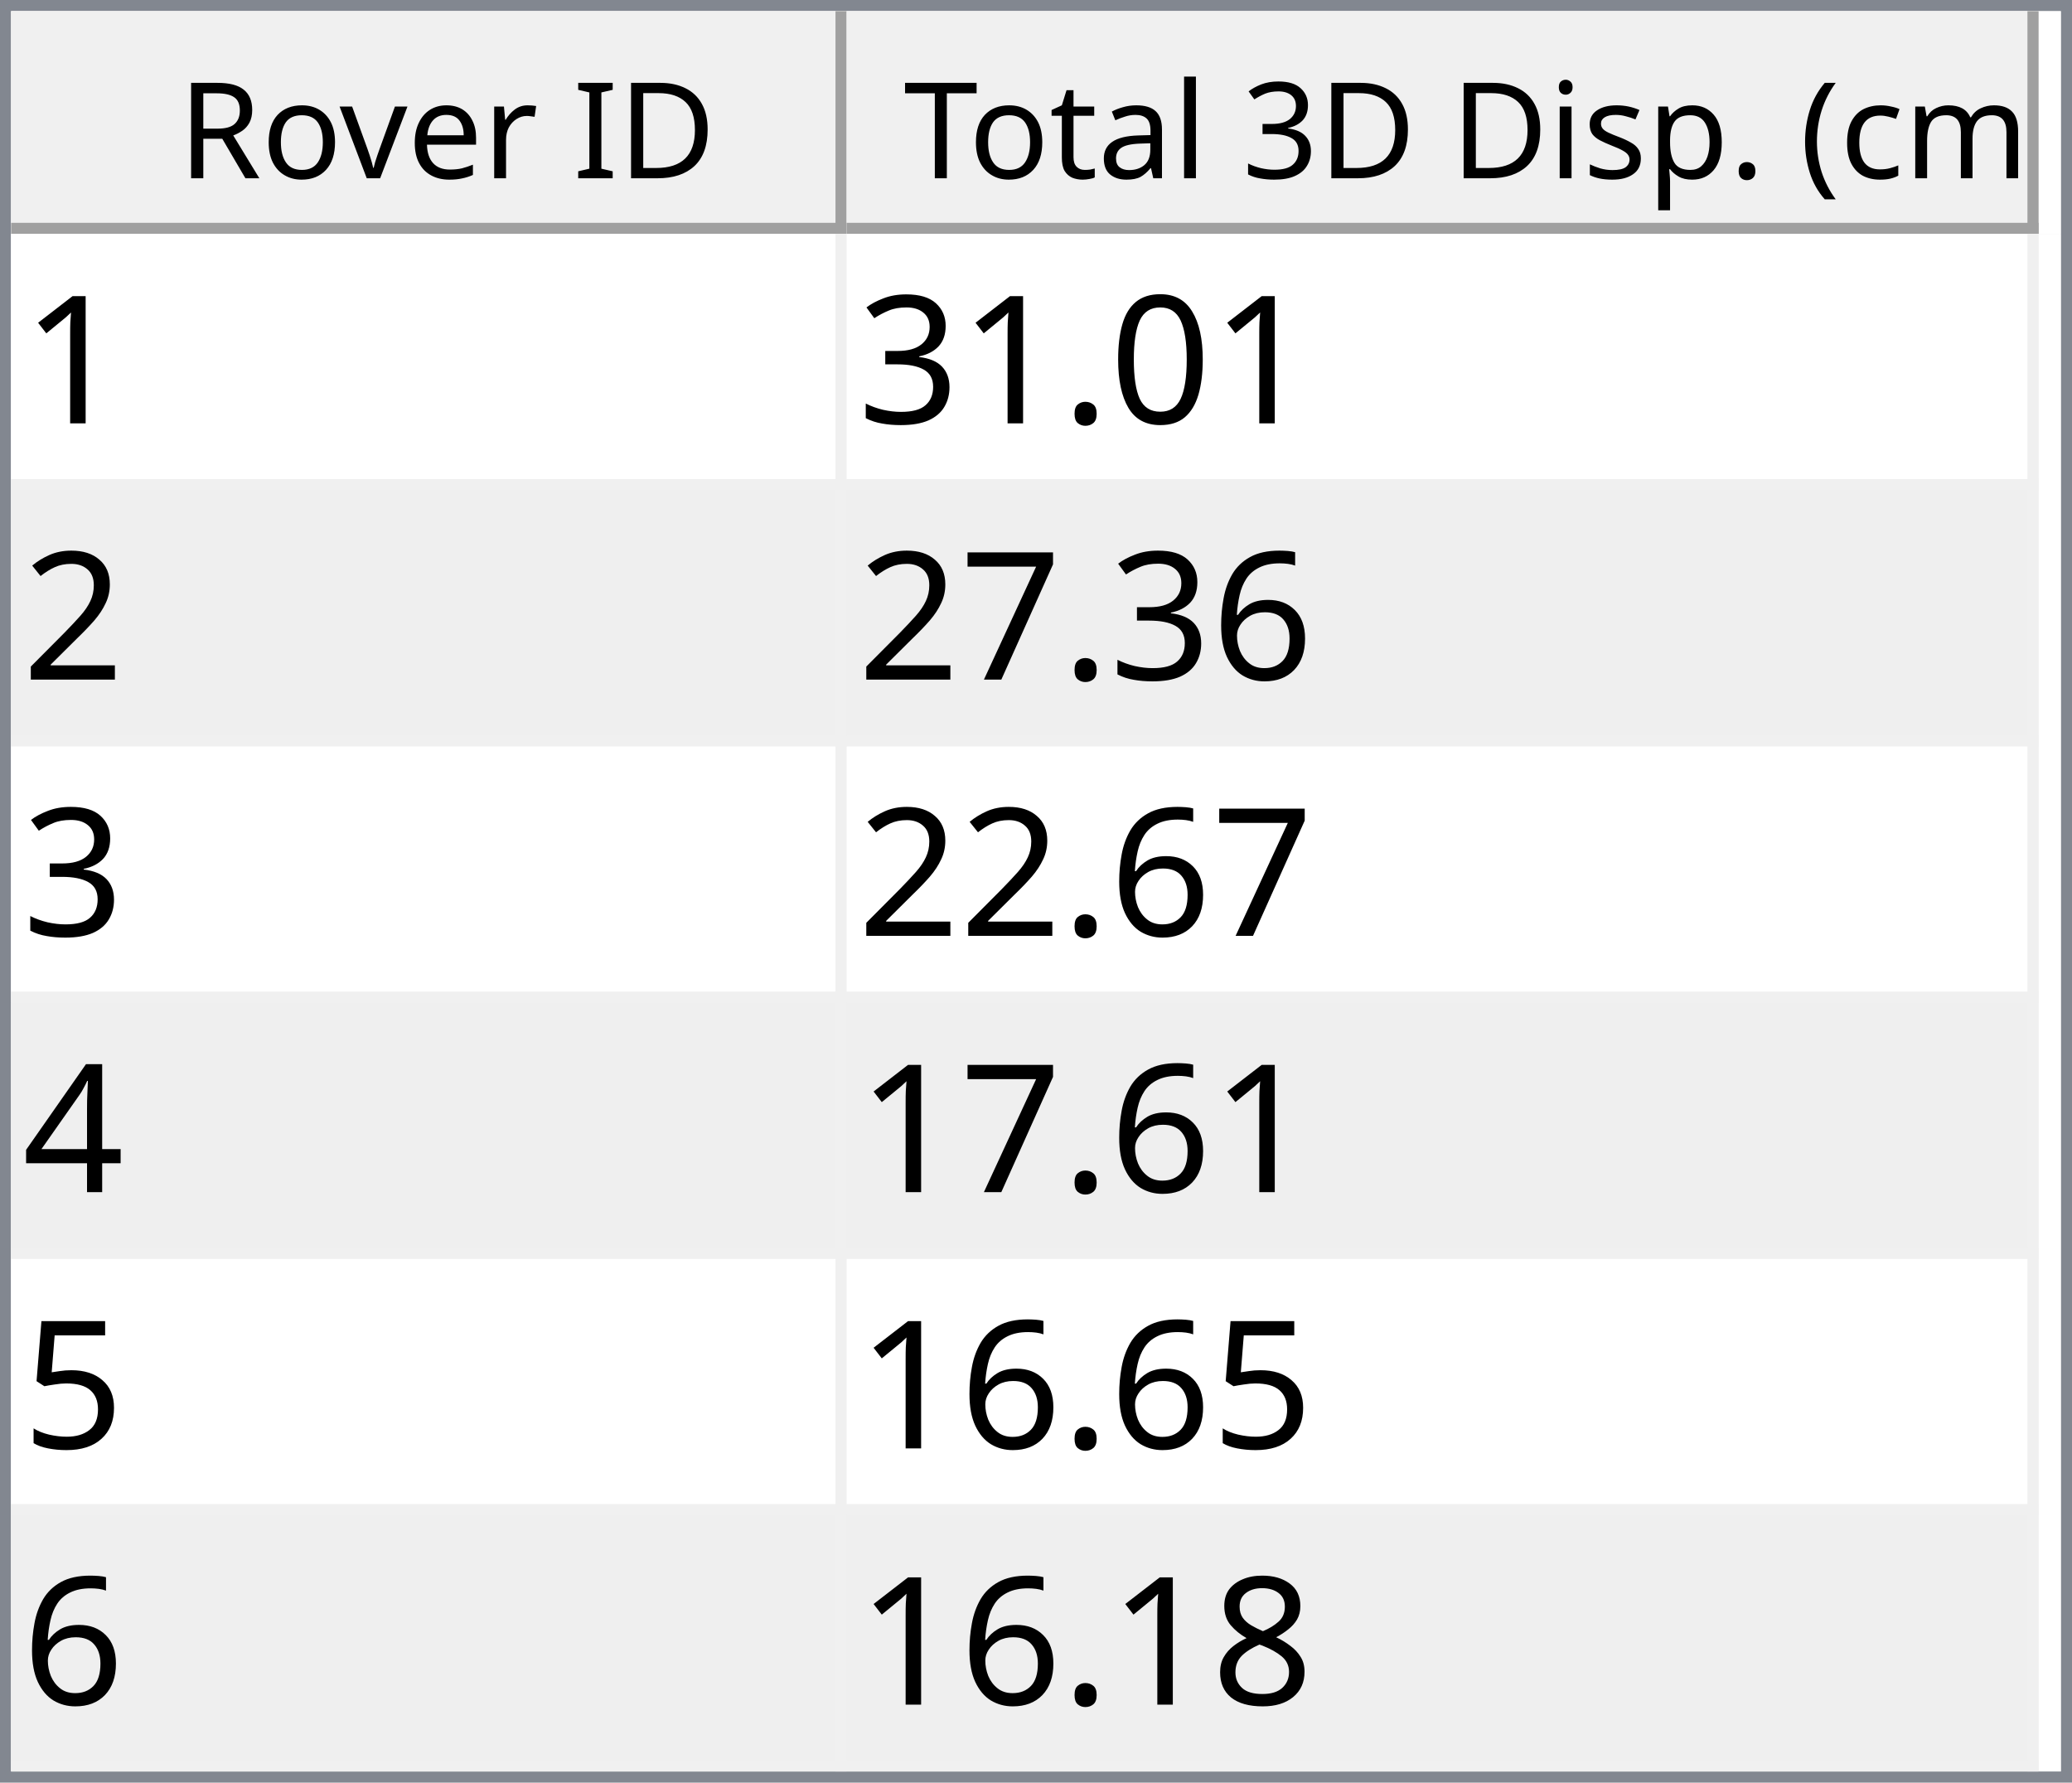
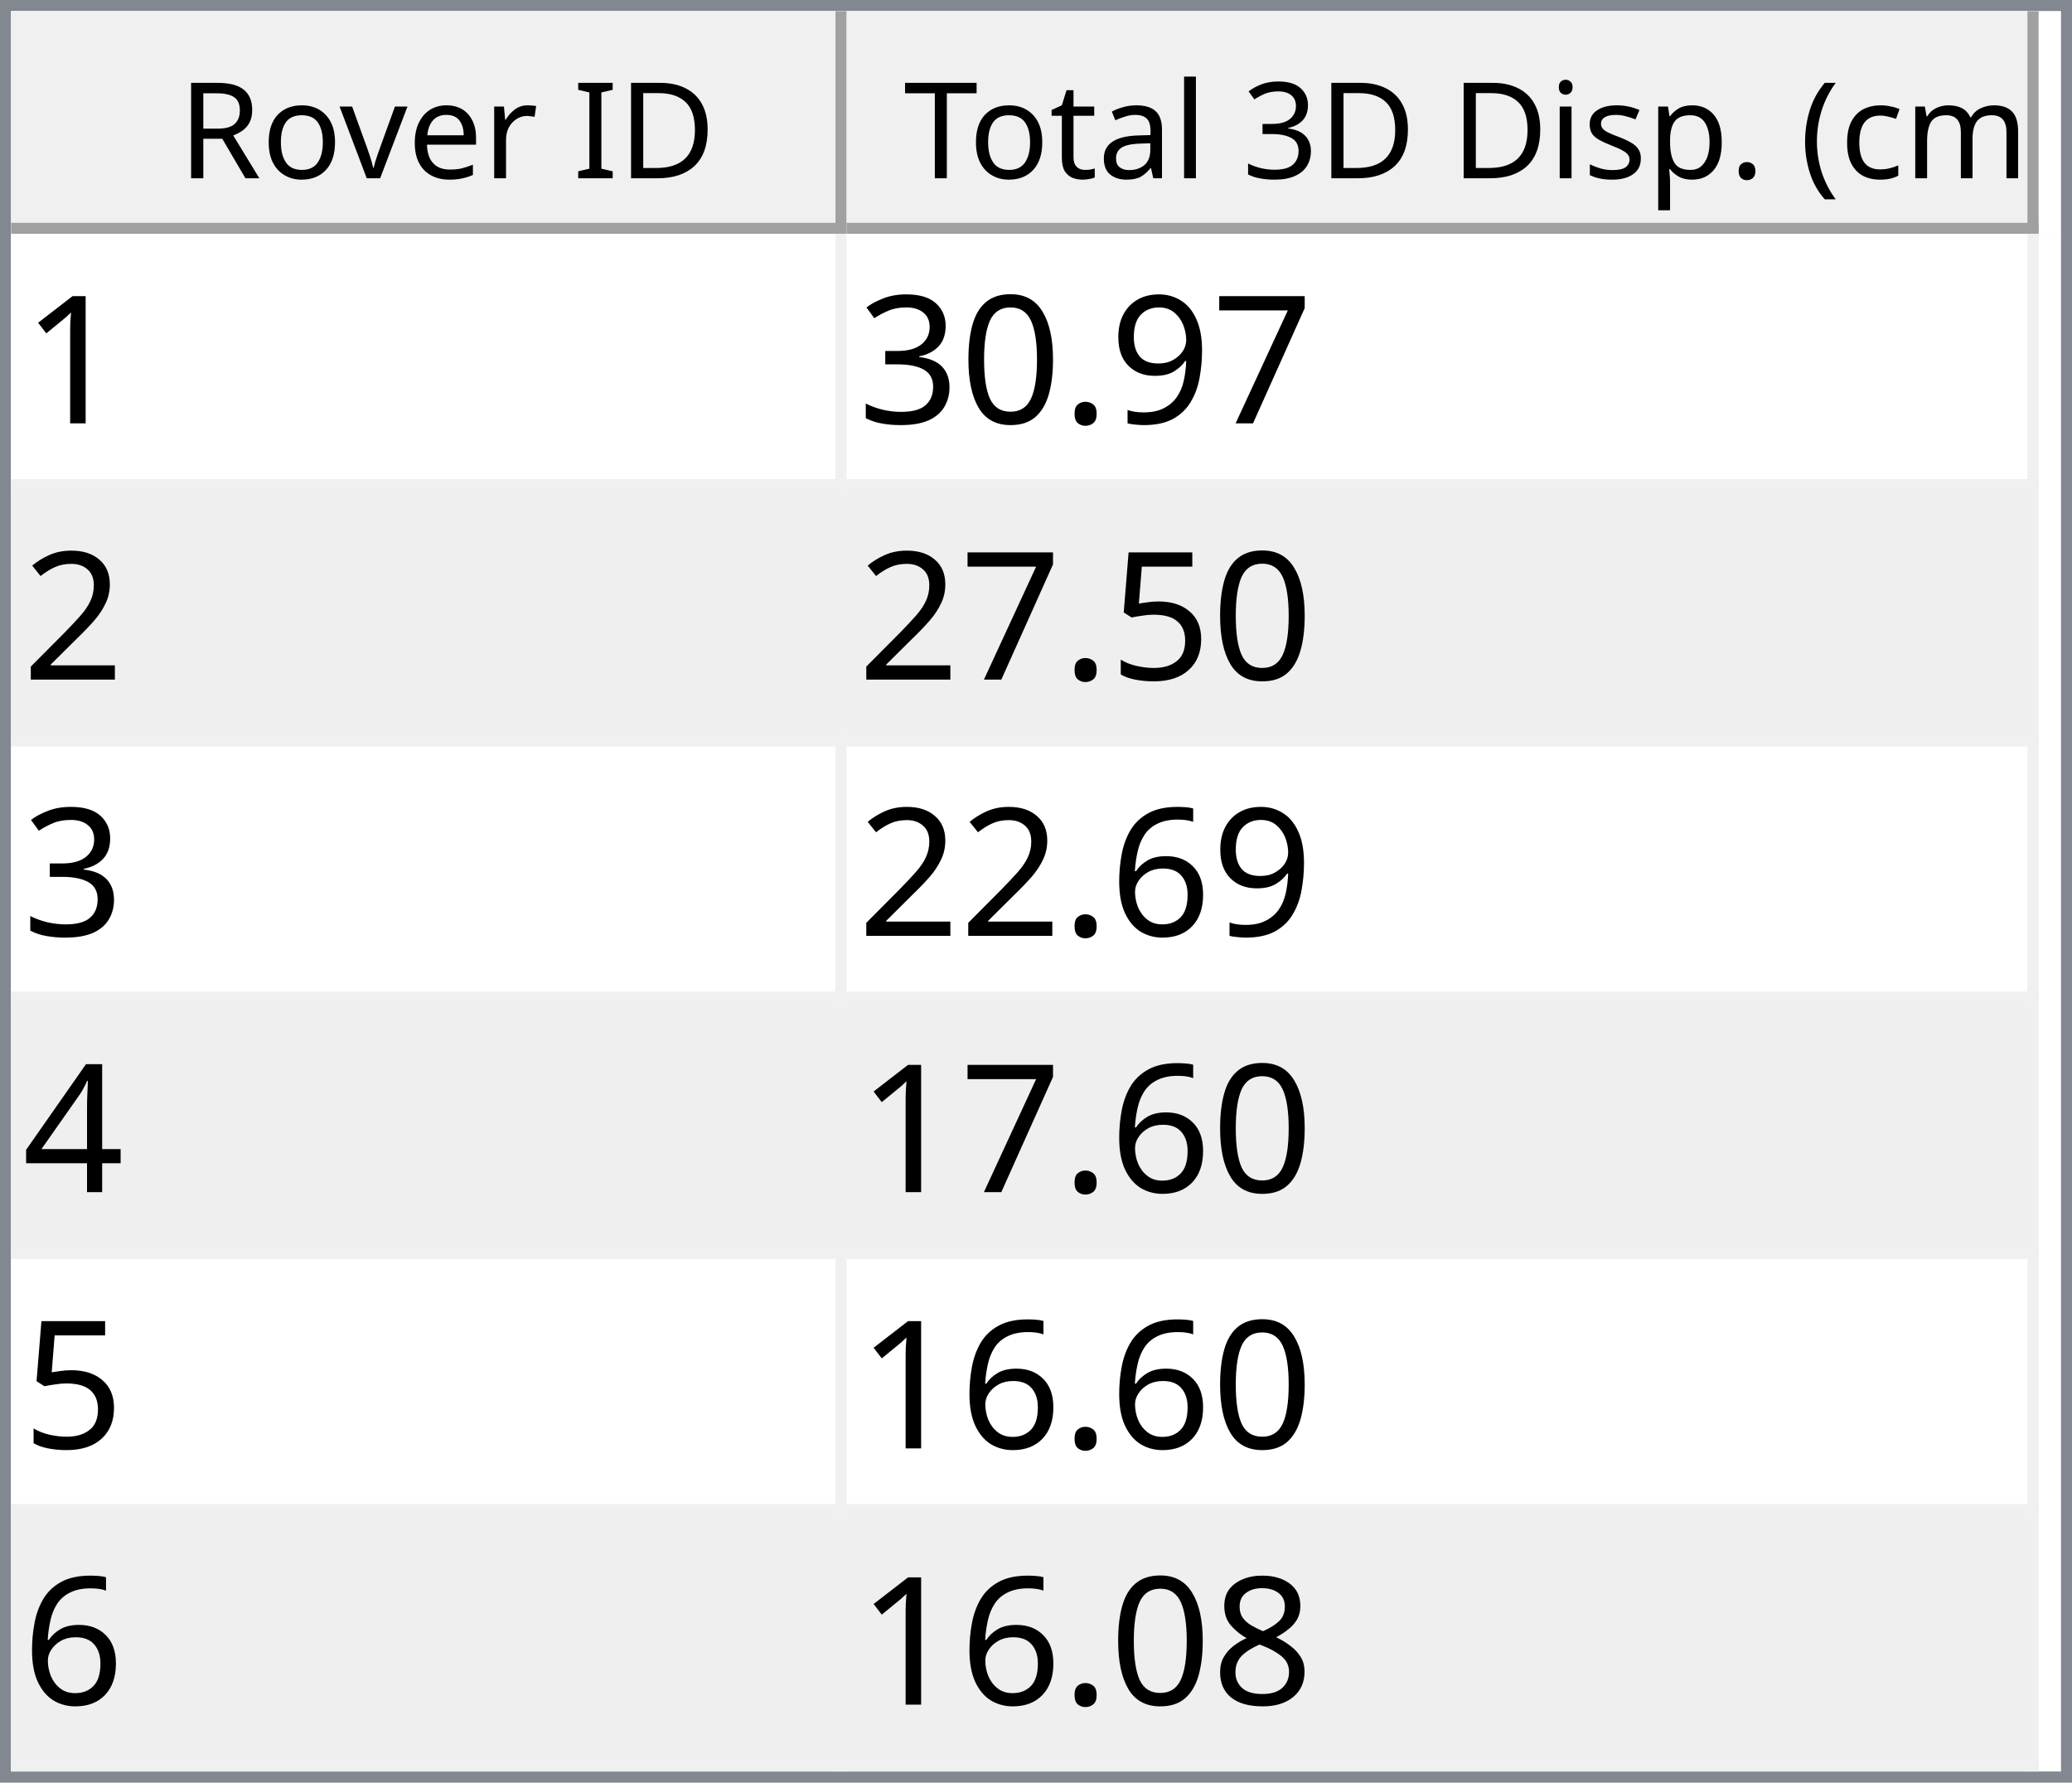
<svg xmlns="http://www.w3.org/2000/svg" style="fill-opacity:1; color-rendering:auto; color-interpolation:auto; text-rendering:auto; stroke:black; stroke-linecap:square; stroke-miterlimit:10; shape-rendering:auto; stroke-opacity:1; fill:black; stroke-dasharray:none; font-weight:normal; stroke-width:1; font-family:'Dialog'; font-style:normal; stroke-linejoin:miter; font-size:12px; stroke-dashoffset:0; image-rendering:auto;" width="186" height="160">
  <defs id="genericDefs" />
  <g>
    <defs id="defs1">
      <clipPath clipPathUnits="userSpaceOnUse" id="clipPath1">
        <path d="M0 0 L186 0 L186 160 L0 160 L0 0 Z" />
      </clipPath>
      <clipPath clipPathUnits="userSpaceOnUse" id="clipPath2">
        <path d="M0 0 L0 160 L186 160 L186 0 Z" />
      </clipPath>
      <clipPath clipPathUnits="userSpaceOnUse" id="clipPath3">
        <path d="M0 0 L0 20 L184 20 L184 0 Z" />
      </clipPath>
      <clipPath clipPathUnits="userSpaceOnUse" id="clipPath4">
        <path d="M0 0 L0 20 L75 20 L75 0 Z" />
      </clipPath>
      <clipPath clipPathUnits="userSpaceOnUse" id="clipPath5">
        <path d="M1 1 L1 19 L74 19 L74 1 Z" />
      </clipPath>
      <clipPath clipPathUnits="userSpaceOnUse" id="clipPath6">
        <path d="M0 0 L0 18 L73 18 L73 0 Z" />
      </clipPath>
      <clipPath clipPathUnits="userSpaceOnUse" id="clipPath7">
        <path d="M-0.5 -0.5 L-0.5 19.5 L74.5 19.5 L74.5 -0.5 Z" />
      </clipPath>
      <clipPath clipPathUnits="userSpaceOnUse" id="clipPath8">
        <path d="M0 0 L0 20 L107 20 L107 0 Z" />
      </clipPath>
      <clipPath clipPathUnits="userSpaceOnUse" id="clipPath9">
        <path d="M1 1 L1 19 L106 19 L106 1 Z" />
      </clipPath>
      <clipPath clipPathUnits="userSpaceOnUse" id="clipPath10">
        <path d="M0 0 L0 18 L105 18 L105 0 Z" />
      </clipPath>
      <clipPath clipPathUnits="userSpaceOnUse" id="clipPath11">
        <path d="M-0.5 -0.5 L-0.5 19.5 L106.5 19.5 L106.5 -0.5 Z" />
      </clipPath>
      <clipPath clipPathUnits="userSpaceOnUse" id="clipPath12">
        <path d="M0 0 L0 138 L184 138 L184 0 Z" />
      </clipPath>
      <clipPath clipPathUnits="userSpaceOnUse" id="clipPath13">
        <path d="M0 0 L0 138 L182 138 L182 0 Z" />
      </clipPath>
      <clipPath clipPathUnits="userSpaceOnUse" id="clipPath14">
        <path d="M-0.5 -0.5 L-0.5 137.5 L181.5 137.5 L181.5 -0.5 Z" />
      </clipPath>
      <clipPath clipPathUnits="userSpaceOnUse" id="clipPath15">
        <path d="M0 0 L0 22 L74 22 L74 0 Z" />
      </clipPath>
      <clipPath clipPathUnits="userSpaceOnUse" id="clipPath16">
        <path d="M0 0 L0 22 L106 22 L106 0 Z" />
      </clipPath>
      <font horiz-adv-x="64.551" id="font1">
        <font-face ascent="107.91" descent="25.098" units-per-em="100" style="font-style:normal; font-family:Segoe UI; font-weight:normal;" />
        <missing-glyph horiz-adv-x="64.551" d="M8.109 0 L8.109 68.266 L56.453 68.266 L56.453 0 L8.109 0 ZM15.328 7.234 L49.219 7.234 L49.219 61.031 L15.328 61.031 L15.328 7.234 Z" />
        <glyph unicode="D" horiz-adv-x="70.117" d="M9.188 0 L9.188 70.016 L28.516 70.016 Q65.531 70.016 65.531 35.891 Q65.531 19.672 55.25 9.836 Q44.969 0 27.734 0 L9.188 0 ZM17.391 62.594 L17.391 7.422 L27.828 7.422 Q41.609 7.422 49.273 14.797 Q56.938 22.172 56.938 35.688 Q56.938 62.594 28.328 62.594 L17.391 62.594 Z" />
        <glyph unicode="I" horiz-adv-x="26.611" d="M17.391 0 L9.188 0 L9.188 70.016 L17.391 70.016 L17.391 0 Z" />
        <glyph unicode=" " horiz-adv-x="27.393" d="" />
        <glyph unicode="r" horiz-adv-x="34.766" d="M34.188 41.891 Q32.078 43.5 28.125 43.5 Q23 43.5 19.555 38.672 Q16.109 33.844 16.109 25.484 L16.109 0 L8.109 0 L8.109 50 L16.109 50 L16.109 39.703 L16.312 39.703 Q18.016 44.969 21.531 47.922 Q25.047 50.875 29.391 50.875 Q32.516 50.875 34.188 50.203 L34.188 41.891 Z" />
        <glyph unicode="e" horiz-adv-x="52.295" d="M48.297 23 L12.984 23 Q13.188 14.656 17.484 10.109 Q21.781 5.562 29.297 5.562 Q37.75 5.562 44.828 11.141 L44.828 3.609 Q38.234 -1.172 27.391 -1.172 Q16.797 -1.172 10.742 5.641 Q4.688 12.453 4.688 24.812 Q4.688 36.469 11.305 43.82 Q17.922 51.172 27.734 51.172 Q37.547 51.172 42.922 44.828 Q48.297 38.484 48.297 27.203 L48.297 23 ZM40.094 29.781 Q40.047 36.719 36.75 40.578 Q33.453 44.438 27.594 44.438 Q21.922 44.438 17.969 40.383 Q14.016 36.328 13.094 29.781 L40.094 29.781 Z" />
        <glyph unicode="v" horiz-adv-x="47.9" d="M47.406 50 L27.484 0 L19.625 0 L0.688 50 L9.469 50 L22.172 13.672 Q23.578 9.672 23.922 6.688 L24.125 6.688 Q24.609 10.453 25.688 13.484 L38.969 50 L47.406 50 Z" />
        <glyph unicode="o" horiz-adv-x="58.594" d="M29 -1.172 Q17.922 -1.172 11.305 5.836 Q4.688 12.844 4.688 24.422 Q4.688 37.016 11.57 44.094 Q18.453 51.172 30.172 51.172 Q41.359 51.172 47.633 44.289 Q53.906 37.406 53.906 25.203 Q53.906 13.234 47.141 6.031 Q40.375 -1.172 29 -1.172 ZM29.594 44.438 Q21.875 44.438 17.383 39.188 Q12.891 33.938 12.891 24.703 Q12.891 15.828 17.43 10.695 Q21.969 5.562 29.594 5.562 Q37.359 5.562 41.531 10.594 Q45.703 15.625 45.703 24.906 Q45.703 34.281 41.531 39.359 Q37.359 44.438 29.594 44.438 Z" />
        <glyph unicode="R" horiz-adv-x="59.814" d="M59.375 0 L49.609 0 L37.891 19.625 Q36.281 22.359 34.766 24.289 Q33.25 26.219 31.664 27.438 Q30.078 28.656 28.25 29.219 Q26.422 29.781 24.125 29.781 L17.391 29.781 L17.391 0 L9.188 0 L9.188 70.016 L30.078 70.016 Q34.672 70.016 38.555 68.867 Q42.438 67.719 45.289 65.375 Q48.141 63.031 49.758 59.547 Q51.375 56.062 51.375 51.375 Q51.375 47.703 50.273 44.656 Q49.172 41.609 47.148 39.211 Q45.125 36.812 42.266 35.133 Q39.406 33.453 35.844 32.516 L35.844 32.328 Q37.594 31.547 38.891 30.547 Q40.188 29.547 41.359 28.18 Q42.531 26.812 43.68 25.078 Q44.828 23.344 46.234 21.047 L59.375 0 ZM17.391 62.594 L17.391 37.203 L28.516 37.203 Q31.594 37.203 34.203 38.133 Q36.812 39.062 38.719 40.797 Q40.625 42.531 41.703 45.047 Q42.781 47.562 42.781 50.688 Q42.781 56.297 39.141 59.445 Q35.5 62.594 28.609 62.594 L17.391 62.594 Z" />
        <glyph unicode=")" horiz-adv-x="30.176" d="M8.297 -15.922 L1.172 -15.922 Q16.406 2.344 16.406 26.812 Q16.406 51.469 1.078 70.016 L8.297 70.016 Q23.531 52.156 23.531 26.703 Q23.531 1.375 8.297 -15.922 Z" />
        <glyph unicode="m" horiz-adv-x="86.133" d="M79.109 0 L71.094 0 L71.094 28.719 Q71.094 37.016 68.531 40.727 Q65.969 44.438 59.906 44.438 Q54.781 44.438 51.195 39.75 Q47.609 35.062 47.609 28.516 L47.609 0 L39.594 0 L39.594 29.688 Q39.594 44.438 28.219 44.438 Q22.953 44.438 19.531 40.016 Q16.109 35.594 16.109 28.516 L16.109 0 L8.109 0 L8.109 50 L16.109 50 L16.109 42.094 L16.312 42.094 Q21.625 51.172 31.844 51.172 Q36.969 51.172 40.773 48.312 Q44.578 45.453 46 40.828 Q51.562 51.172 62.594 51.172 Q79.109 51.172 79.109 30.812 L79.109 0 Z" />
        <glyph unicode="c" horiz-adv-x="46.191" d="M42.188 2.297 Q36.422 -1.172 28.516 -1.172 Q17.828 -1.172 11.258 5.789 Q4.688 12.75 4.688 23.828 Q4.688 36.188 11.766 43.68 Q18.844 51.172 30.672 51.172 Q37.25 51.172 42.281 48.734 L42.281 40.531 Q36.719 44.438 30.375 44.438 Q22.703 44.438 17.797 38.945 Q12.891 33.453 12.891 24.516 Q12.891 15.719 17.508 10.641 Q22.125 5.562 29.891 5.562 Q36.422 5.562 42.188 9.906 L42.188 2.297 Z" />
        <glyph unicode="(" horiz-adv-x="30.176" d="M29.109 -15.922 L21.969 -15.922 Q6.844 1.375 6.844 26.703 Q6.844 52.156 21.969 70.016 L29.203 70.016 Q13.875 51.469 13.875 26.812 Q13.875 2.344 29.109 -15.922 Z" />
        <glyph unicode="." horiz-adv-x="21.68" d="M10.891 -1.078 Q8.641 -1.078 7.055 0.539 Q5.469 2.156 5.469 4.391 Q5.469 6.641 7.055 8.273 Q8.641 9.906 10.891 9.906 Q13.188 9.906 14.797 8.273 Q16.406 6.641 16.406 4.391 Q16.406 2.156 14.797 0.539 Q13.188 -1.078 10.891 -1.078 Z" />
        <glyph unicode="p" horiz-adv-x="58.789" d="M16.312 7.234 L16.109 7.234 L16.109 -23 L8.109 -23 L8.109 50 L16.109 50 L16.109 41.219 L16.312 41.219 Q22.219 51.172 33.594 51.172 Q43.266 51.172 48.688 44.461 Q54.109 37.75 54.109 26.469 Q54.109 13.922 48 6.375 Q41.891 -1.172 31.297 -1.172 Q21.578 -1.172 16.312 7.234 ZM16.109 27.391 L16.109 20.406 Q16.109 14.203 20.141 9.883 Q24.172 5.562 30.375 5.562 Q37.641 5.562 41.773 11.133 Q45.906 16.703 45.906 26.609 Q45.906 34.969 42.047 39.703 Q38.188 44.438 31.594 44.438 Q24.609 44.438 20.359 39.578 Q16.109 34.719 16.109 27.391 Z" />
        <glyph unicode="s" horiz-adv-x="42.432" d="M5.078 1.812 L5.078 10.406 Q11.625 5.562 19.484 5.562 Q30.031 5.562 30.031 12.594 Q30.031 14.594 29.125 15.992 Q28.219 17.391 26.68 18.461 Q25.141 19.531 23.07 20.383 Q21 21.234 18.609 22.172 Q15.281 23.484 12.766 24.828 Q10.25 26.172 8.57 27.859 Q6.891 29.547 6.031 31.695 Q5.172 33.844 5.172 36.719 Q5.172 40.234 6.789 42.945 Q8.406 45.656 11.086 47.484 Q13.766 49.312 17.211 50.242 Q20.656 51.172 24.312 51.172 Q30.812 51.172 35.938 48.922 L35.938 40.828 Q30.422 44.438 23.25 44.438 Q21 44.438 19.195 43.922 Q17.391 43.406 16.094 42.477 Q14.797 41.547 14.086 40.258 Q13.375 38.969 13.375 37.406 Q13.375 35.453 14.086 34.133 Q14.797 32.812 16.164 31.789 Q17.531 30.766 19.484 29.938 Q21.438 29.109 23.922 28.125 Q27.25 26.859 29.883 25.516 Q32.516 24.172 34.375 22.484 Q36.234 20.797 37.234 18.602 Q38.234 16.406 38.234 13.375 Q38.234 9.672 36.602 6.938 Q34.969 4.203 32.234 2.398 Q29.5 0.594 25.93 -0.289 Q22.359 -1.172 18.453 -1.172 Q10.75 -1.172 5.078 1.812 Z" />
        <glyph unicode="i" horiz-adv-x="24.219" d="M12.203 62.703 Q10.062 62.703 8.547 64.164 Q7.031 65.625 7.031 67.875 Q7.031 70.125 8.547 71.609 Q10.062 73.094 12.203 73.094 Q14.406 73.094 15.945 71.609 Q17.484 70.125 17.484 67.875 Q17.484 65.719 15.945 64.211 Q14.406 62.703 12.203 62.703 ZM16.109 0 L8.109 0 L8.109 50 L16.109 50 L16.109 0 Z" />
        <glyph unicode="3" horiz-adv-x="53.906" d="M46.531 19.828 Q46.531 15.094 44.75 11.211 Q42.969 7.328 39.719 4.57 Q36.469 1.812 31.93 0.297 Q27.391 -1.219 21.922 -1.219 Q11.922 -1.219 6 2.594 L6 11.188 Q13.094 5.609 22.219 5.609 Q25.875 5.609 28.828 6.539 Q31.781 7.469 33.906 9.227 Q36.031 10.984 37.18 13.477 Q38.328 15.969 38.328 19.094 Q38.328 32.812 18.797 32.812 L12.984 32.812 L12.984 39.594 L18.5 39.594 Q35.797 39.594 35.797 52.484 Q35.797 64.406 22.609 64.406 Q15.188 64.406 8.688 59.422 L8.688 67.188 Q15.375 71.188 24.609 71.188 Q29 71.188 32.57 69.969 Q36.141 68.75 38.68 66.555 Q41.219 64.359 42.609 61.281 Q44 58.203 44 54.5 Q44 40.672 30.031 36.719 L30.031 36.531 Q33.594 36.141 36.625 34.797 Q39.656 33.453 41.852 31.305 Q44.047 29.156 45.289 26.25 Q46.531 23.344 46.531 19.828 Z" />
        <glyph unicode="l" horiz-adv-x="24.219" d="M16.109 0 L8.109 0 L8.109 74.031 L16.109 74.031 L16.109 0 Z" />
        <glyph unicode="a" horiz-adv-x="50.879" d="M43.891 0 L35.891 0 L35.891 7.812 L35.688 7.812 Q30.469 -1.172 20.312 -1.172 Q12.844 -1.172 8.617 2.781 Q4.391 6.734 4.391 13.281 Q4.391 27.297 20.906 29.594 L35.891 31.688 Q35.891 44.438 25.594 44.438 Q16.547 44.438 9.281 38.281 L9.281 46.484 Q16.656 51.172 26.266 51.172 Q43.891 51.172 43.891 32.516 L43.891 0 ZM35.891 25.297 L23.828 23.641 Q18.266 22.859 15.43 20.875 Q12.594 18.891 12.594 13.875 Q12.594 10.203 15.211 7.883 Q17.828 5.562 22.172 5.562 Q28.125 5.562 32.008 9.742 Q35.891 13.922 35.891 20.312 L35.891 25.297 Z" />
        <glyph unicode="t" horiz-adv-x="33.887" d="M31.297 0.484 Q28.469 -1.078 23.828 -1.078 Q10.688 -1.078 10.688 13.578 L10.688 43.172 L2.094 43.172 L2.094 50 L10.688 50 L10.688 62.203 L18.703 64.797 L18.703 50 L31.297 50 L31.297 43.172 L18.703 43.172 L18.703 14.984 Q18.703 9.969 20.414 7.82 Q22.125 5.672 26.078 5.672 Q29.109 5.672 31.297 7.328 L31.297 0.484 Z" />
        <glyph unicode="T" horiz-adv-x="52.393" d="M50.594 62.594 L30.375 62.594 L30.375 0 L22.172 0 L22.172 62.594 L2 62.594 L2 70.016 L50.594 70.016 L50.594 62.594 Z" />
      </font>
      <font horiz-adv-x="75.0" id="font2">
        <font-face ascent="100.537" descent="21.973" units-per-em="100" style="font-style:normal; font-family:sans-serif; font-weight:normal;" />
        <missing-glyph horiz-adv-x="75.0" d="M12.5 0 L12.5 62.5 L62.5 62.5 L62.5 0 L12.5 0 ZM14.062 1.562 L60.938 1.562 L60.938 60.938 L14.062 60.938 L14.062 1.562 Z" />
        <glyph unicode="1" horiz-adv-x="55.615" d="M37.25 0 L28.469 0 L28.469 56 Q25.297 52.984 20.141 49.953 Q14.984 46.922 10.891 45.406 L10.891 53.906 Q18.266 57.375 23.781 62.305 Q29.297 67.234 31.594 71.875 L37.25 71.875 L37.25 0 Z" />
+         <glyph unicode="7" horiz-adv-x="55.615" d="M4.734 62.203 L4.734 70.656 L51.078 70.656 L51.078 63.812 Q44.234 56.547 37.523 44.484 Q30.812 32.422 27.156 19.672 Q24.516 10.688 23.781 0 L14.75 0 Q14.891 8.453 18.062 20.414 Q21.234 32.375 27.172 43.484 Q33.109 54.594 39.797 62.203 L4.734 62.203 Z" />
+         <glyph unicode="9" horiz-adv-x="55.615" d="M5.469 16.547 L13.922 17.328 Q14.984 11.375 18.016 8.688 Q21.047 6 25.781 6 Q29.828 6 32.883 7.859 Q35.938 9.719 37.891 12.82 Q39.844 15.922 41.164 21.195 Q42.484 26.469 42.484 31.938 Q42.484 32.516 42.438 33.688 Q39.797 29.5 35.234 26.883 Q30.672 24.266 25.344 24.266 Q16.453 24.266 10.305 30.711 Q4.156 37.156 4.156 47.703 Q4.156 58.594 10.578 65.234 Q17 71.875 26.656 71.875 Q33.641 71.875 39.43 68.117 Q45.219 64.359 48.219 57.398 Q51.219 50.438 51.219 37.25 Q51.219 23.531 48.242 15.406 Q45.266 7.281 39.383 3.031 Q33.5 -1.219 25.594 -1.219 Q17.188 -1.219 11.867 3.445 Q6.547 8.109 5.469 16.547 ZM41.453 48.141 Q41.453 55.719 37.43 60.156 Q33.406 64.594 27.734 64.594 Q21.875 64.594 17.531 59.812 Q13.188 55.031 13.188 47.406 Q13.188 40.578 17.312 36.305 Q21.438 32.031 27.484 32.031 Q33.594 32.031 37.523 36.305 Q41.453 40.578 41.453 48.141 Z" />
+         <glyph unicode="." horiz-adv-x="27.783" d="M9.078 0 L9.078 10.016 L19.094 10.016 L19.094 0 L9.078 0 Z" />
        <glyph unicode="0" horiz-adv-x="55.615" d="M4.156 35.297 Q4.156 48 6.766 55.742 Q9.375 63.484 14.523 67.68 Q19.672 71.875 27.484 71.875 Q33.25 71.875 37.594 69.555 Q41.938 67.234 44.773 62.867 Q47.609 58.5 49.219 52.227 Q50.828 45.953 50.828 35.297 Q50.828 22.703 48.242 14.969 Q45.656 7.234 40.508 3.008 Q35.359 -1.219 27.484 -1.219 Q17.141 -1.219 11.234 6.203 Q4.156 15.141 4.156 35.297 ZM13.188 35.297 Q13.188 17.672 17.312 11.836 Q21.438 6 27.484 6 Q33.547 6 37.672 11.859 Q41.797 17.719 41.797 35.297 Q41.797 52.984 37.672 58.789 Q33.547 64.594 27.391 64.594 Q21.344 64.594 17.719 59.469 Q13.188 52.938 13.188 35.297 Z" />
-         <glyph unicode="." horiz-adv-x="27.783" d="M9.078 0 L9.078 10.016 L19.094 10.016 L19.094 0 L9.078 0 Z" />
        <glyph unicode="3" horiz-adv-x="55.615" d="M4.203 18.891 L12.984 20.062 Q14.5 12.594 18.141 9.297 Q21.781 6 27 6 Q33.203 6 37.477 10.297 Q41.75 14.594 41.75 20.953 Q41.75 27 37.797 30.93 Q33.844 34.859 27.734 34.859 Q25.25 34.859 21.531 33.891 L22.516 41.609 Q23.391 41.5 23.922 41.5 Q29.547 41.5 34.039 44.43 Q38.531 47.359 38.531 53.469 Q38.531 58.297 35.258 61.477 Q31.984 64.656 26.812 64.656 Q21.688 64.656 18.266 61.43 Q14.844 58.203 13.875 51.766 L5.078 53.328 Q6.688 62.156 12.398 67.016 Q18.109 71.875 26.609 71.875 Q32.469 71.875 37.398 69.359 Q42.328 66.844 44.945 62.5 Q47.562 58.156 47.562 53.266 Q47.562 48.641 45.07 44.828 Q42.578 41.016 37.703 38.766 Q44.047 37.312 47.562 32.695 Q51.078 28.078 51.078 21.141 Q51.078 11.766 44.242 5.25 Q37.406 -1.266 26.953 -1.266 Q17.531 -1.266 11.305 4.352 Q5.078 9.969 4.203 18.891 Z" />
        <glyph unicode="2" horiz-adv-x="55.615" d="M50.344 8.453 L50.344 0 L3.031 0 Q2.938 3.172 4.047 6.109 Q5.859 10.938 9.836 15.625 Q13.812 20.312 21.344 26.469 Q33.016 36.031 37.117 41.625 Q41.219 47.219 41.219 52.203 Q41.219 57.422 37.477 61.008 Q33.734 64.594 27.734 64.594 Q21.391 64.594 17.578 60.789 Q13.766 56.984 13.719 50.25 L4.688 51.172 Q5.609 61.281 11.664 66.578 Q17.719 71.875 27.938 71.875 Q38.234 71.875 44.242 66.164 Q50.25 60.453 50.25 52 Q50.25 47.703 48.492 43.555 Q46.734 39.406 42.656 34.812 Q38.578 30.219 29.109 22.219 Q21.188 15.578 18.945 13.211 Q16.703 10.844 15.234 8.453 L50.344 8.453 Z" />
+         <glyph unicode="5" horiz-adv-x="55.615" d="M4.156 18.75 L13.375 19.531 Q14.406 12.797 18.141 9.398 Q21.875 6 27.156 6 Q33.5 6 37.891 10.789 Q42.281 15.578 42.281 23.484 Q42.281 31 38.062 35.352 Q33.844 39.703 27 39.703 Q22.75 39.703 19.336 37.773 Q15.922 35.844 13.969 32.766 L5.719 33.844 L12.641 70.609 L48.25 70.609 L48.25 62.203 L19.672 62.203 L15.828 42.969 Q22.266 47.469 29.344 47.469 Q38.719 47.469 45.164 40.969 Q51.609 34.469 51.609 24.266 Q51.609 14.547 45.953 7.469 Q39.062 -1.219 27.156 -1.219 Q17.391 -1.219 11.211 4.25 Q5.031 9.719 4.156 18.75 Z" />
        <glyph unicode="6" horiz-adv-x="55.615" d="M49.75 54.047 L41.016 53.375 Q39.844 58.547 37.703 60.891 Q34.125 64.656 28.906 64.656 Q24.703 64.656 21.531 62.312 Q17.391 59.281 14.992 53.469 Q12.594 47.656 12.5 36.922 Q15.672 41.75 20.266 44.094 Q24.859 46.438 29.891 46.438 Q38.672 46.438 44.852 39.969 Q51.031 33.5 51.031 23.25 Q51.031 16.5 48.125 10.719 Q45.219 4.938 40.141 1.859 Q35.062 -1.219 28.609 -1.219 Q17.625 -1.219 10.695 6.859 Q3.766 14.938 3.766 33.5 Q3.766 54.25 11.422 63.672 Q18.109 71.875 29.438 71.875 Q37.891 71.875 43.289 67.141 Q48.688 62.406 49.75 54.047 ZM13.875 23.188 Q13.875 18.656 15.797 14.508 Q17.719 10.359 21.188 8.18 Q24.656 6 28.469 6 Q34.031 6 38.039 10.492 Q42.047 14.984 42.047 22.703 Q42.047 30.125 38.086 34.398 Q34.125 38.672 28.125 38.672 Q22.172 38.672 18.023 34.398 Q13.875 30.125 13.875 23.188 Z" />
-         <glyph unicode="7" horiz-adv-x="55.615" d="M4.734 62.203 L4.734 70.656 L51.078 70.656 L51.078 63.812 Q44.234 56.547 37.523 44.484 Q30.812 32.422 27.156 19.672 Q24.516 10.688 23.781 0 L14.75 0 Q14.891 8.453 18.062 20.414 Q21.234 32.375 27.172 43.484 Q33.109 54.594 39.797 62.203 L4.734 62.203 Z" />
        <glyph unicode="4" horiz-adv-x="55.615" d="M32.328 0 L32.328 17.141 L1.266 17.141 L1.266 25.203 L33.938 71.578 L41.109 71.578 L41.109 25.203 L50.781 25.203 L50.781 17.141 L41.109 17.141 L41.109 0 L32.328 0 ZM32.328 25.203 L32.328 57.469 L9.906 25.203 L32.328 25.203 Z" />
-         <glyph unicode="5" horiz-adv-x="55.615" d="M4.156 18.75 L13.375 19.531 Q14.406 12.797 18.141 9.398 Q21.875 6 27.156 6 Q33.5 6 37.891 10.789 Q42.281 15.578 42.281 23.484 Q42.281 31 38.062 35.352 Q33.844 39.703 27 39.703 Q22.75 39.703 19.336 37.773 Q15.922 35.844 13.969 32.766 L5.719 33.844 L12.641 70.609 L48.25 70.609 L48.25 62.203 L19.672 62.203 L15.828 42.969 Q22.266 47.469 29.344 47.469 Q38.719 47.469 45.164 40.969 Q51.609 34.469 51.609 24.266 Q51.609 14.547 45.953 7.469 Q39.062 -1.219 27.156 -1.219 Q17.391 -1.219 11.211 4.25 Q5.031 9.719 4.156 18.75 Z" />
        <glyph unicode="8" horiz-adv-x="55.615" d="M17.672 38.812 Q12.203 40.828 9.57 44.539 Q6.938 48.25 6.938 53.422 Q6.938 61.234 12.555 66.555 Q18.172 71.875 27.484 71.875 Q36.859 71.875 42.578 66.43 Q48.297 60.984 48.297 53.172 Q48.297 48.188 45.68 44.508 Q43.062 40.828 37.75 38.812 Q44.344 36.672 47.781 31.883 Q51.219 27.094 51.219 20.453 Q51.219 11.281 44.727 5.031 Q38.234 -1.219 27.641 -1.219 Q17.047 -1.219 10.547 5.055 Q4.047 11.328 4.047 20.703 Q4.047 27.688 7.594 32.398 Q11.141 37.109 17.672 38.812 ZM15.922 53.719 Q15.922 48.641 19.195 45.414 Q22.469 42.188 27.688 42.188 Q32.766 42.188 36.016 45.383 Q39.266 48.578 39.266 53.219 Q39.266 58.062 35.914 61.359 Q32.562 64.656 27.594 64.656 Q22.562 64.656 19.242 61.43 Q15.922 58.203 15.922 53.719 ZM13.094 20.656 Q13.094 16.891 14.875 13.375 Q16.656 9.859 20.172 7.93 Q23.688 6 27.734 6 Q34.031 6 38.133 10.055 Q42.234 14.109 42.234 20.359 Q42.234 26.703 38.016 30.859 Q33.797 35.016 27.438 35.016 Q21.234 35.016 17.164 30.914 Q13.094 26.812 13.094 20.656 Z" />
      </font>
    </defs>
    <g style="fill:white; stroke:white;">
      <rect x="0" y="0" width="186" style="clip-path:url(#clipPath1); stroke:none;" height="160" />
    </g>
    <g style="fill:white; text-rendering:optimizeSpeed; color-rendering:optimizeSpeed; image-rendering:optimizeSpeed; shape-rendering:crispEdges; stroke:white; color-interpolation:sRGB;">
      <rect x="0" width="186" height="160" y="0" style="stroke:none;" />
      <path style="stroke:none;" d="M0 160 L186 160 L186 0 L0 0 Z" />
    </g>
    <g style="fill:rgb(240,240,240); font-family:'Segoe UI'; stroke:rgb(240,240,240);">
      <rect x="0" y="0" width="186" style="clip-path:url(#clipPath2); stroke:none;" height="160" />
    </g>
    <g style="fill:rgb(130,135,144); font-family:'Segoe UI'; stroke:rgb(130,135,144);">
      <path d="M0 0 L186 0 L186 160 L0 160 L0 0 ZM1 1 L185 1 L185 159 L1 159 L1 1 Z" style="fill-rule:evenodd; clip-path:url(#clipPath2); stroke:none;" />
    </g>
    <g style="fill:white; font-family:'Segoe UI'; stroke:white;" transform="translate(1,1)">
      <rect x="0" y="0" width="184" style="clip-path:url(#clipPath3); stroke:none;" height="20" />
    </g>
    <g style="fill:rgb(240,240,240); font-family:'Segoe UI'; stroke:rgb(240,240,240);" transform="translate(1,1)">
      <rect x="0" y="0" width="75" style="clip-path:url(#clipPath4); stroke:none;" height="20" />
    </g>
    <g style="font-family:'Segoe UI';" transform="translate(2,2)">
      <text x="14" xml:space="preserve" y="14" style="clip-path:url(#clipPath6); stroke:none;">Rover ID</text>
    </g>
    <g style="fill:rgb(160,160,160); font-family:'Segoe UI'; stroke:rgb(160,160,160); stroke-linejoin:bevel;" transform="translate(1.5,1.5)">
      <line x1="74" x2="74" y1="0" style="fill:none; clip-path:url(#clipPath7);" y2="19" />
    </g>
    <g style="fill:rgb(160,160,160); font-family:'Segoe UI'; stroke:rgb(160,160,160); stroke-linejoin:bevel;" transform="matrix(1,0,0,1,1,1) translate(0.5,0.5)">
      <line x1="0" x2="74" y1="19" style="fill:none; clip-path:url(#clipPath7);" y2="19" />
    </g>
    <g style="fill:rgb(240,240,240); font-family:'Segoe UI'; stroke:rgb(240,240,240);" transform="translate(76,1)">
      <rect x="0" y="0" width="107" style="clip-path:url(#clipPath8); stroke:none;" height="20" />
    </g>
    <g style="font-family:'Segoe UI';" transform="translate(77,2)">
      <text x="1" xml:space="preserve" y="14" style="clip-path:url(#clipPath10); stroke:none;"> Total 3D Disp. (cm)</text>
    </g>
    <g style="fill:rgb(160,160,160); font-family:'Segoe UI'; stroke:rgb(160,160,160); stroke-linejoin:bevel;" transform="translate(76.5,1.5)">
      <line x1="106" x2="106" y1="0" style="fill:none; clip-path:url(#clipPath11);" y2="19" />
    </g>
    <g style="fill:rgb(160,160,160); font-family:'Segoe UI'; stroke:rgb(160,160,160); stroke-linejoin:bevel;" transform="matrix(1,0,0,1,76,1) translate(0.5,0.5)">
      <line x1="0" x2="106" y1="19" style="fill:none; clip-path:url(#clipPath11);" y2="19" />
    </g>
    <g style="fill:white; font-family:'Segoe UI'; stroke:white;" transform="translate(1,21)">
      <rect x="0" y="0" width="184" style="clip-path:url(#clipPath12); stroke:none;" height="138" />
    </g>
    <g style="fill:rgb(240,240,240); font-size:16px; font-family:sans-serif; stroke:rgb(240,240,240);" transform="translate(1,21)">
      <rect x="0" y="0" width="182" style="clip-path:url(#clipPath13); stroke:none;" height="138" />
      <line transform="translate(0.5,0.5)" x1="0" x2="181" y1="22" style="clip-path:url(#clipPath14); fill:none; stroke-linejoin:bevel;" y2="22" />
    </g>
    <g transform="matrix(1,0,0,1,1,21) translate(0.5,0.5)" style="fill:rgb(240,240,240); font-size:16px; font-family:sans-serif; stroke:rgb(240,240,240); stroke-linejoin:bevel;">
      <line x1="0" x2="181" y1="45" style="fill:none; clip-path:url(#clipPath14);" y2="45" />
    </g>
    <g transform="matrix(1,0,0,1,1,21) translate(0.5,0.5)" style="fill:rgb(240,240,240); font-size:16px; font-family:sans-serif; stroke:rgb(240,240,240); stroke-linejoin:bevel;">
      <line x1="0" x2="181" y1="68" style="fill:none; clip-path:url(#clipPath14);" y2="68" />
    </g>
    <g transform="matrix(1,0,0,1,1,21) translate(0.5,0.5)" style="fill:rgb(240,240,240); font-size:16px; font-family:sans-serif; stroke:rgb(240,240,240); stroke-linejoin:bevel;">
      <line x1="0" x2="181" y1="91" style="fill:none; clip-path:url(#clipPath14);" y2="91" />
    </g>
    <g transform="matrix(1,0,0,1,1,21) translate(0.5,0.5)" style="fill:rgb(240,240,240); font-size:16px; font-family:sans-serif; stroke:rgb(240,240,240); stroke-linejoin:bevel;">
      <line x1="0" x2="181" y1="114" style="fill:none; clip-path:url(#clipPath14);" y2="114" />
    </g>
    <g transform="matrix(1,0,0,1,1,21) translate(0.5,0.5)" style="fill:rgb(240,240,240); font-size:16px; font-family:sans-serif; stroke:rgb(240,240,240); stroke-linejoin:bevel;">
      <line x1="0" x2="181" y1="137" style="fill:none; clip-path:url(#clipPath14);" y2="137" />
    </g>
    <g transform="matrix(1,0,0,1,1,21) translate(0.5,0.5)" style="fill:rgb(240,240,240); font-size:16px; font-family:sans-serif; stroke:rgb(240,240,240); stroke-linejoin:bevel;">
      <line x1="74" x2="74" y1="0" style="fill:none; clip-path:url(#clipPath14);" y2="137" />
    </g>
    <g transform="matrix(1,0,0,1,1,21) translate(0.5,0.5)" style="fill:rgb(240,240,240); font-size:16px; font-family:sans-serif; stroke:rgb(240,240,240); stroke-linejoin:bevel;">
      <line x1="181" x2="181" y1="0" style="fill:none; clip-path:url(#clipPath14);" y2="137" />
    </g>
    <g style="fill:white; font-size:16px; font-family:sans-serif; stroke:white;" transform="matrix(1,0,0,1,1,21)">
      <rect x="0" y="0" width="74" style="clip-path:url(#clipPath15); stroke:none;" height="22" />
      <text x="1" y="17" style="fill:black; clip-path:url(#clipPath15); stroke:none;" xml:space="preserve">1</text>
    </g>
    <g style="fill:white; font-size:16px; font-family:sans-serif; stroke:white;" transform="matrix(1,0,0,1,1,21) translate(75,0)">
      <rect x="0" y="0" width="106" style="clip-path:url(#clipPath16); stroke:none;" height="22" />
-       <text x="1" y="17" style="fill:black; clip-path:url(#clipPath16); stroke:none;" xml:space="preserve">31.01</text>
+       <text x="1" y="17" style="fill:black; clip-path:url(#clipPath16); stroke:none;" xml:space="preserve">30.97</text>
    </g>
    <g style="fill:rgb(239,239,239); font-size:16px; font-family:sans-serif; stroke:rgb(239,239,239);" transform="matrix(1,0,0,1,1,21) translate(0,23)">
      <rect x="0" y="0" width="74" style="clip-path:url(#clipPath15); stroke:none;" height="22" />
      <text x="1" y="17" style="fill:black; clip-path:url(#clipPath15); stroke:none;" xml:space="preserve">2</text>
    </g>
    <g style="fill:rgb(239,239,239); font-size:16px; font-family:sans-serif; stroke:rgb(239,239,239);" transform="matrix(1,0,0,1,1,21) translate(75,23)">
      <rect x="0" y="0" width="106" style="clip-path:url(#clipPath16); stroke:none;" height="22" />
-       <text x="1" y="17" style="fill:black; clip-path:url(#clipPath16); stroke:none;" xml:space="preserve">27.36</text>
+       <text x="1" y="17" style="fill:black; clip-path:url(#clipPath16); stroke:none;" xml:space="preserve">27.50</text>
    </g>
    <g style="fill:white; font-size:16px; font-family:sans-serif; stroke:white;" transform="matrix(1,0,0,1,1,21) translate(0,46)">
      <rect x="0" y="0" width="74" style="clip-path:url(#clipPath15); stroke:none;" height="22" />
      <text x="1" y="17" style="fill:black; clip-path:url(#clipPath15); stroke:none;" xml:space="preserve">3</text>
    </g>
    <g style="fill:white; font-size:16px; font-family:sans-serif; stroke:white;" transform="matrix(1,0,0,1,1,21) translate(75,46)">
      <rect x="0" y="0" width="106" style="clip-path:url(#clipPath16); stroke:none;" height="22" />
-       <text x="1" y="17" style="fill:black; clip-path:url(#clipPath16); stroke:none;" xml:space="preserve">22.67</text>
+       <text x="1" y="17" style="fill:black; clip-path:url(#clipPath16); stroke:none;" xml:space="preserve">22.69</text>
    </g>
    <g style="fill:rgb(239,239,239); font-size:16px; font-family:sans-serif; stroke:rgb(239,239,239);" transform="matrix(1,0,0,1,1,21) translate(0,69)">
      <rect x="0" y="0" width="74" style="clip-path:url(#clipPath15); stroke:none;" height="22" />
      <text x="1" y="17" style="fill:black; clip-path:url(#clipPath15); stroke:none;" xml:space="preserve">4</text>
    </g>
    <g style="fill:rgb(239,239,239); font-size:16px; font-family:sans-serif; stroke:rgb(239,239,239);" transform="matrix(1,0,0,1,1,21) translate(75,69)">
      <rect x="0" y="0" width="106" style="clip-path:url(#clipPath16); stroke:none;" height="22" />
-       <text x="1" y="17" style="fill:black; clip-path:url(#clipPath16); stroke:none;" xml:space="preserve">17.61</text>
+       <text x="1" y="17" style="fill:black; clip-path:url(#clipPath16); stroke:none;" xml:space="preserve">17.60</text>
    </g>
    <g style="fill:white; font-size:16px; font-family:sans-serif; stroke:white;" transform="matrix(1,0,0,1,1,21) translate(0,92)">
      <rect x="0" y="0" width="74" style="clip-path:url(#clipPath15); stroke:none;" height="22" />
      <text x="1" y="17" style="fill:black; clip-path:url(#clipPath15); stroke:none;" xml:space="preserve">5</text>
    </g>
    <g style="fill:white; font-size:16px; font-family:sans-serif; stroke:white;" transform="matrix(1,0,0,1,1,21) translate(75,92)">
      <rect x="0" y="0" width="106" style="clip-path:url(#clipPath16); stroke:none;" height="22" />
-       <text x="1" y="17" style="fill:black; clip-path:url(#clipPath16); stroke:none;" xml:space="preserve">16.65</text>
+       <text x="1" y="17" style="fill:black; clip-path:url(#clipPath16); stroke:none;" xml:space="preserve">16.60</text>
    </g>
    <g style="fill:rgb(239,239,239); font-size:16px; font-family:sans-serif; stroke:rgb(239,239,239);" transform="matrix(1,0,0,1,1,21) translate(0,115)">
      <rect x="0" y="0" width="74" style="clip-path:url(#clipPath15); stroke:none;" height="22" />
      <text x="1" y="17" style="fill:black; clip-path:url(#clipPath15); stroke:none;" xml:space="preserve">6</text>
    </g>
    <g style="fill:rgb(239,239,239); font-size:16px; font-family:sans-serif; stroke:rgb(239,239,239);" transform="matrix(1,0,0,1,1,21) translate(75,115)">
      <rect x="0" y="0" width="106" style="clip-path:url(#clipPath16); stroke:none;" height="22" />
-       <text x="1" y="17" style="fill:black; clip-path:url(#clipPath16); stroke:none;" xml:space="preserve">16.18</text>
+       <text x="1" y="17" style="fill:black; clip-path:url(#clipPath16); stroke:none;" xml:space="preserve">16.08</text>
    </g>
  </g>
</svg>
